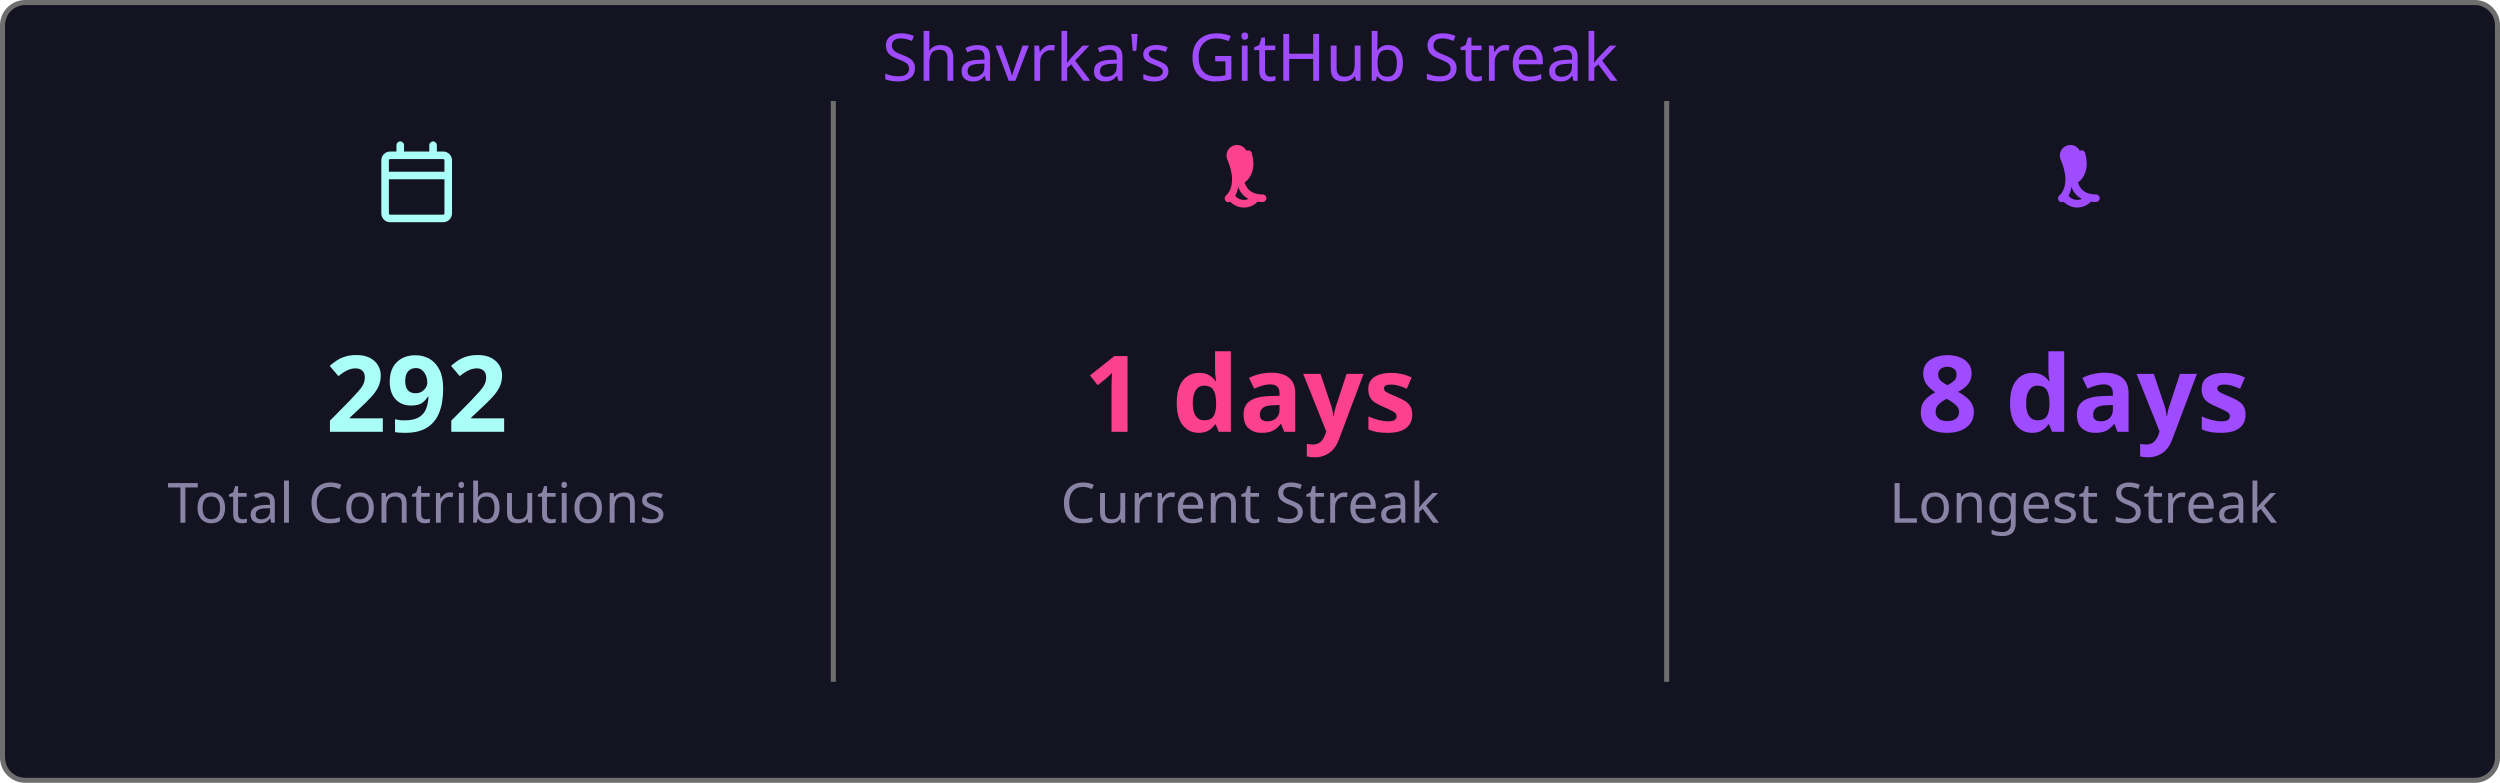
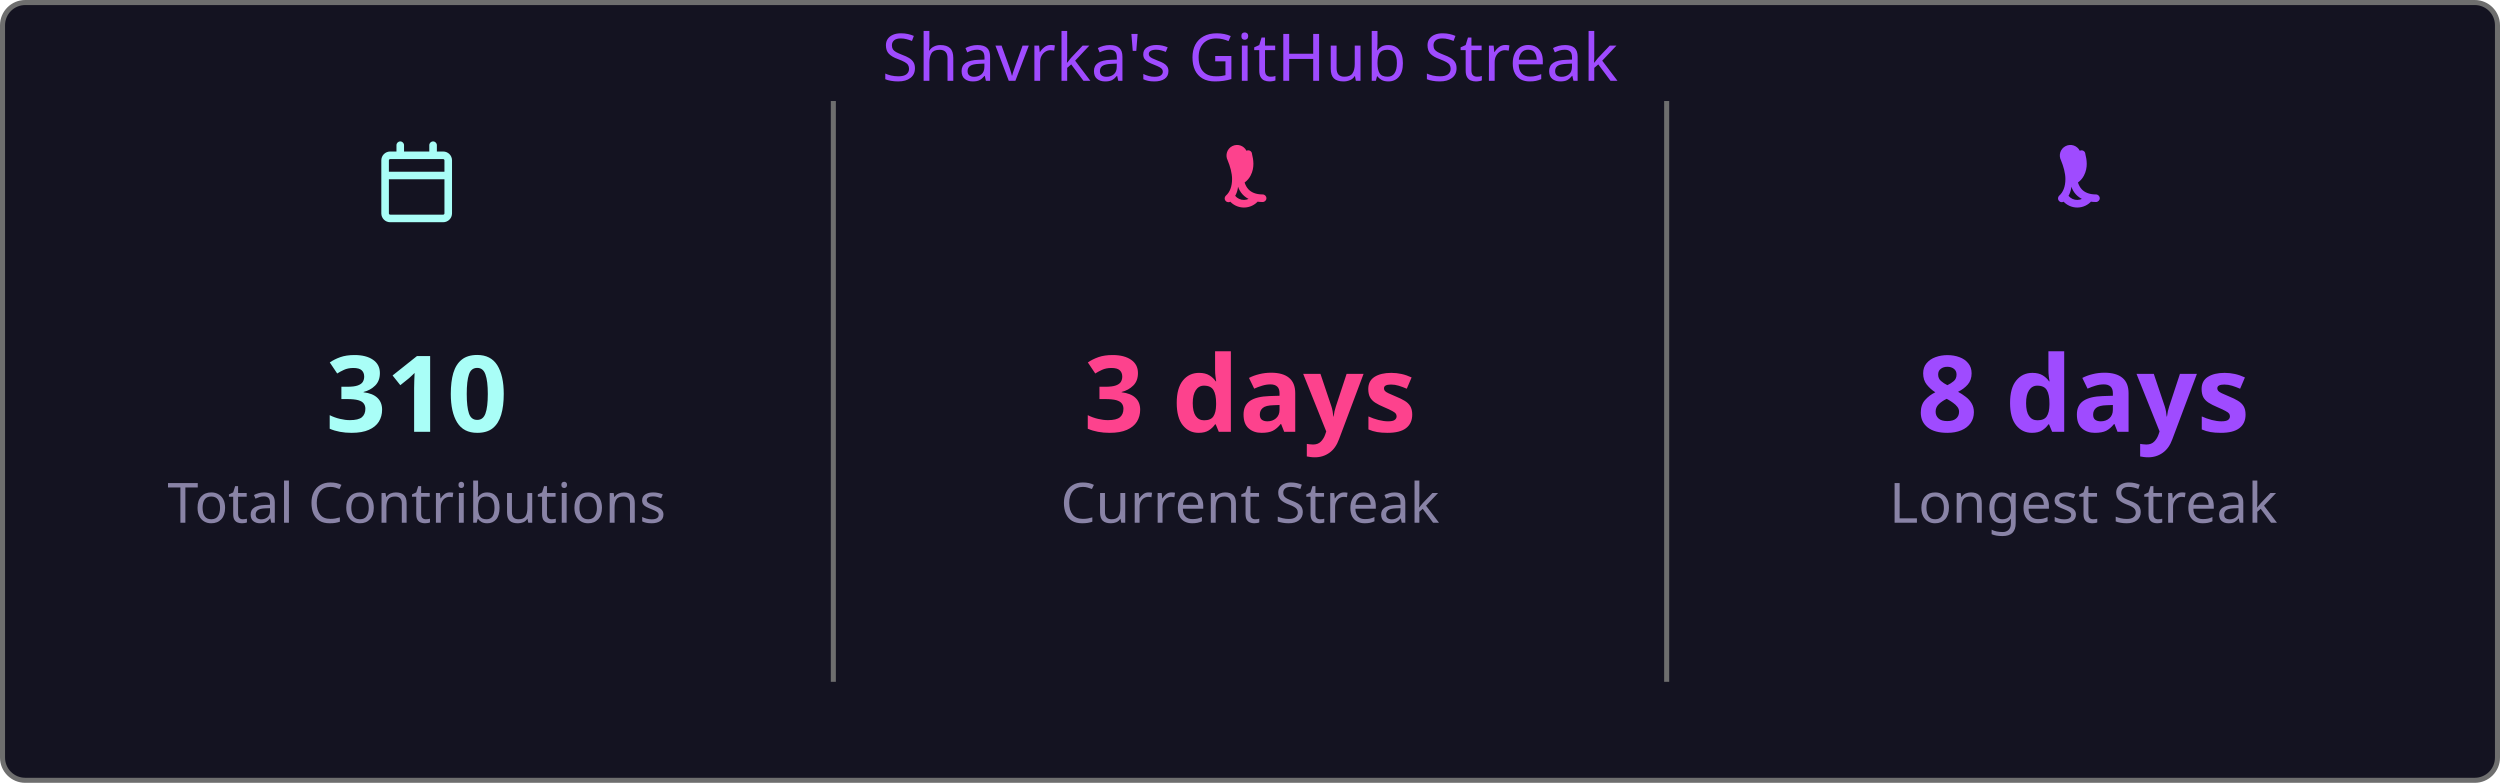
<svg xmlns="http://www.w3.org/2000/svg" width="495" height="155" viewBox="0 0 495 155">
  <style>
    .fade { animation: fadeIn .8s ease both }
    @keyframes fadeIn { from { opacity:0 } to { opacity:1 } }
  </style>
  <rect x=".5" y=".5" width="494" height="154" rx="4.5" fill="#141321" stroke="#6e6e6e" />
  <text class="fade" x="247.5" y="16" fill="#9f4bff" font-size="13" text-anchor="middle" font-family="'Segoe UI', Ubuntu, 'Helvetica Neue', Sans-Serif">Shavrka's GitHub Streak</text>
  <g class="fade">
    <g transform="translate(74.5,28)" fill="#a9fef7">
      <path d="M4.75 0a.75.75 0 0 1 .75.75V2h5V.75a.75.75 0 0 1 1.5 0V2h1.25c.966 0 1.75.784 1.75 1.75v10.5A1.75 1.75 0 0 1 13.25 16H2.75A1.75 1.75 0 0 1 1 14.25V3.75C1 2.784 1.784 2 2.75 2H4V.75A.75.75 0 0 1 4.75 0ZM2.5 7.5v6.75c0 .138.112.25.25.25h10.5a.25.25 0 0 0 .25-.25V7.5Zm10.75-4H2.75a.25.25 0 0 0-.25.25V6h11V3.75a.25.25 0 0 0-.25-.25Z" />
    </g>
-     <text x="82.5" y="85.5" fill="#a9fef7" font-size="21" font-weight="bold" text-anchor="middle" font-family="'Segoe UI', Ubuntu, 'Helvetica Neue', Sans-Serif">292</text>
+     <text x="82.5" y="85.5" fill="#a9fef7" font-size="21" font-weight="bold" text-anchor="middle" font-family="'Segoe UI', Ubuntu, 'Helvetica Neue', Sans-Serif">310</text>
    <text x="82.5" y="103.5" fill="#8983a6" font-size="11" text-anchor="middle" font-family="'Segoe UI', Ubuntu, 'Helvetica Neue', Sans-Serif">Total Contributions</text>
    <line x1="165" y1="20" x2="165" y2="135" stroke="#6e6e6e" stroke-width="1" />
    <g transform="translate(239.5,28)" fill="#fd428d">
      <path d="M7.3 1.85A.75.75 0 0 1 8.4 2.5c.26 1.068.565 2.64-.28 4.265-.293.563-.702 1.021-1.185 1.37.145.46.377.94.737 1.327.54.588 1.42 1.038 2.828 1.038a.75.75 0 0 1 0 1.5c-1.842 0-3.146-.62-3.972-1.51-.428-.466-.717-.988-.895-1.525a4.5 4.5 0 0 1-1.433 2.91.75.75 0 0 1-.98-1.134c.785-.677 1.23-1.805 1.23-3.29 0-1.162-.38-2.52-.88-3.72A.75.75 0 0 1 7.3 1.85Zm2.325 8.81a.75.75 0 0 1 .075 1.06 3.75 3.75 0 0 1-5.8 0 .75.75 0 0 1 1.15-.96 2.25 2.25 0 0 0 3.524-.047.75.75 0 0 1 1.051-.053Z" />
    </g>
-     <text x="247.5" y="85.5" fill="#fd428d" font-size="21" font-weight="bold" text-anchor="middle" font-family="'Segoe UI', Ubuntu, 'Helvetica Neue', Sans-Serif">1 days</text>
+     <text x="247.5" y="85.5" fill="#fd428d" font-size="21" font-weight="bold" text-anchor="middle" font-family="'Segoe UI', Ubuntu, 'Helvetica Neue', Sans-Serif">3 days</text>
    <text x="247.5" y="103.5" fill="#8983a6" font-size="11" text-anchor="middle" font-family="'Segoe UI', Ubuntu, 'Helvetica Neue', Sans-Serif">Current Streak</text>
    <line x1="330" y1="20" x2="330" y2="135" stroke="#6e6e6e" stroke-width="1" />
    <g transform="translate(404.5,28)" fill="#9f4bff">
      <path d="M7.3 1.85A.75.75 0 0 1 8.4 2.5c.26 1.068.565 2.64-.28 4.265-.293.563-.702 1.021-1.185 1.37.145.46.377.94.737 1.327.54.588 1.42 1.038 2.828 1.038a.75.75 0 0 1 0 1.5c-1.842 0-3.146-.62-3.972-1.51-.428-.466-.717-.988-.895-1.525a4.5 4.5 0 0 1-1.433 2.91.75.75 0 0 1-.98-1.134c.785-.677 1.23-1.805 1.23-3.29 0-1.162-.38-2.52-.88-3.72A.75.75 0 0 1 7.3 1.85Zm2.325 8.81a.75.75 0 0 1 .075 1.06 3.75 3.75 0 0 1-5.8 0 .75.75 0 0 1 1.15-.96 2.25 2.25 0 0 0 3.524-.047.75.75 0 0 1 1.051-.053Z" />
    </g>
    <text x="412.5" y="85.5" fill="#9f4bff" font-size="21" font-weight="bold" text-anchor="middle" font-family="'Segoe UI', Ubuntu, 'Helvetica Neue', Sans-Serif">8 days</text>
    <text x="412.5" y="103.5" fill="#8983a6" font-size="11" text-anchor="middle" font-family="'Segoe UI', Ubuntu, 'Helvetica Neue', Sans-Serif">Longest Streak</text>
  </g>
</svg>
